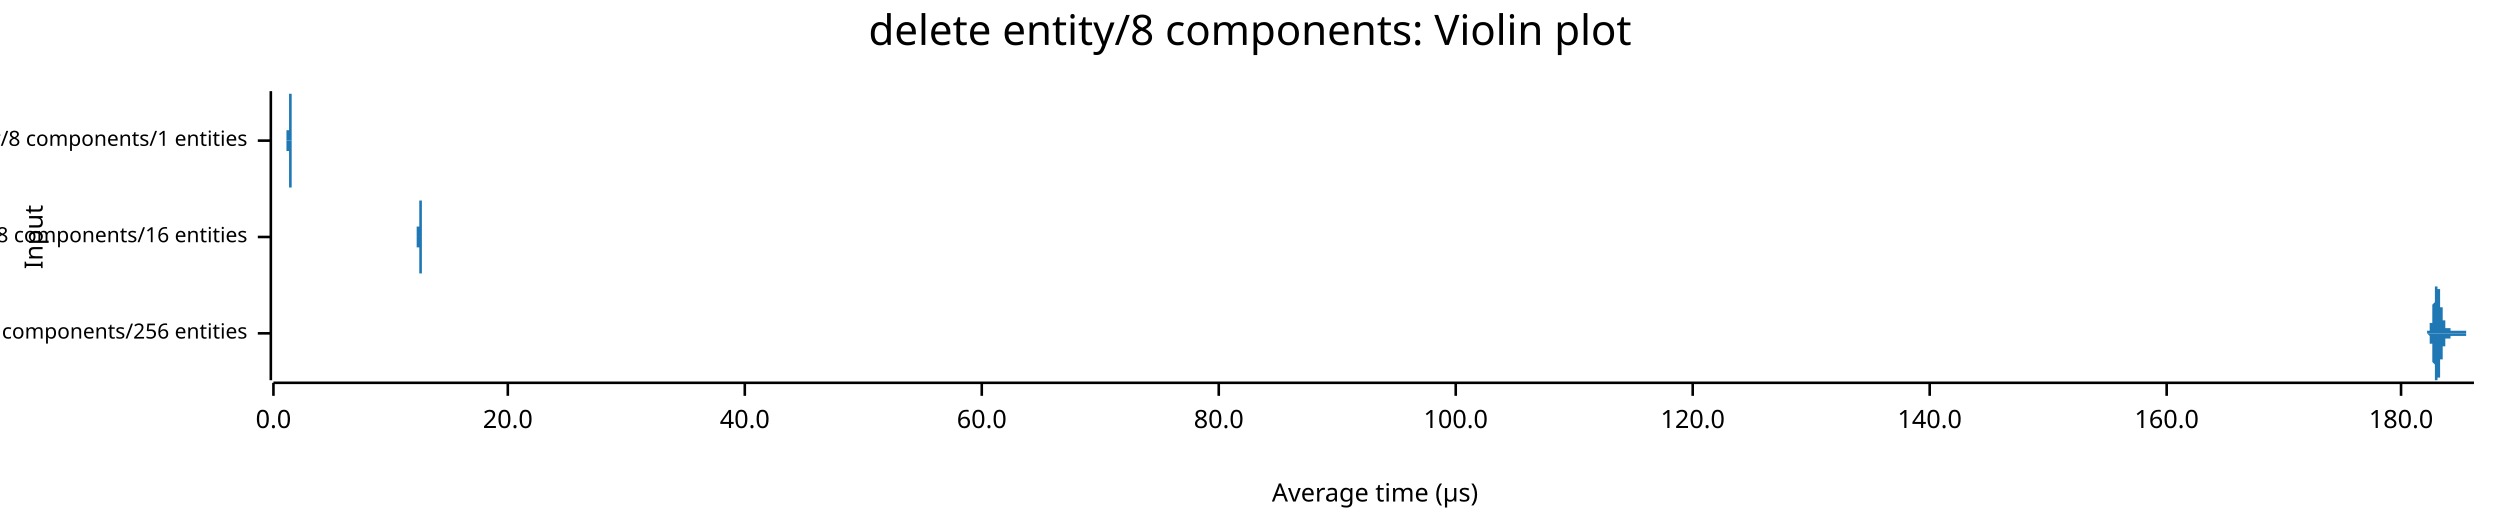
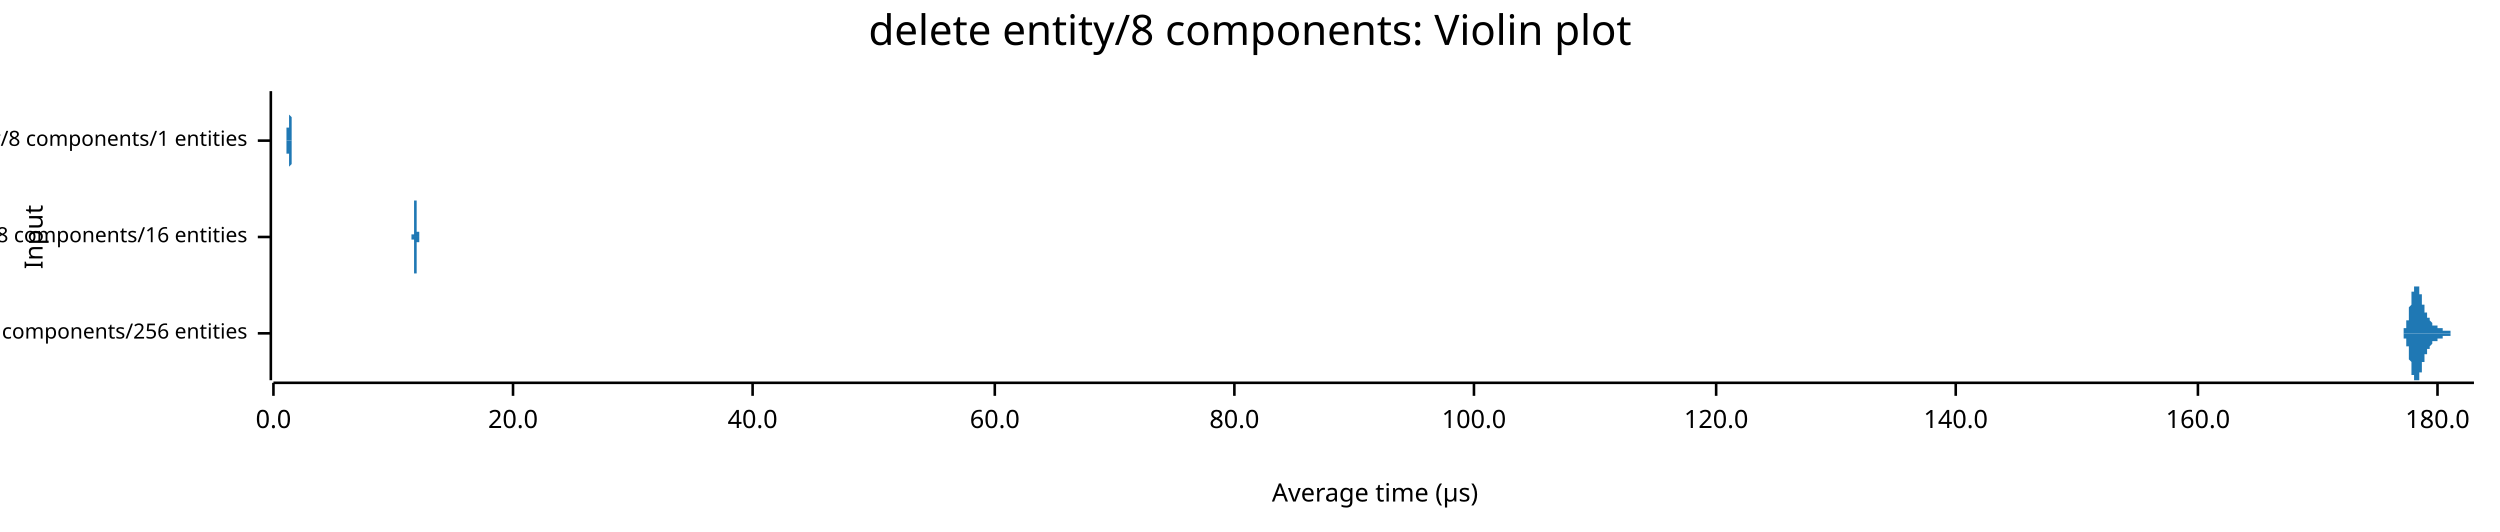
<svg xmlns="http://www.w3.org/2000/svg" width="960" height="204" viewBox="0 0 960 204">
  <text x="480" y="5" dy="0.76em" text-anchor="middle" font-family="sans-serif" font-size="16.129" opacity="1" fill="#000000">
delete entity/8 components: Violin plot
</text>
  <text x="9" y="91" dy="0.76em" text-anchor="middle" font-family="sans-serif" font-size="9.677" opacity="1" fill="#000000" transform="rotate(270, 9, 91)">
Input
</text>
  <text x="528" y="195" dy="-0.5ex" text-anchor="middle" font-family="sans-serif" font-size="9.677" opacity="1" fill="#000000">
Average time (µs)
</text>
  <polyline fill="none" opacity="1" stroke="#000000" stroke-width="1" points="104,35 104,146 " />
  <text x="95" y="128" dy="0.5ex" text-anchor="end" font-family="sans-serif" font-size="8.065" opacity="1" fill="#000000">
delete entity/8 components/256 entities
</text>
  <polyline fill="none" opacity="1" stroke="#000000" stroke-width="1" points="99,128 104,128 " />
  <text x="95" y="91" dy="0.5ex" text-anchor="end" font-family="sans-serif" font-size="8.065" opacity="1" fill="#000000">
delete entity/8 components/16 entities
</text>
  <polyline fill="none" opacity="1" stroke="#000000" stroke-width="1" points="99,91 104,91 " />
  <text x="95" y="54" dy="0.5ex" text-anchor="end" font-family="sans-serif" font-size="8.065" opacity="1" fill="#000000">
delete entity/8 components/1 entities
</text>
  <polyline fill="none" opacity="1" stroke="#000000" stroke-width="1" points="99,54 104,54 " />
  <polyline fill="none" opacity="1" stroke="#000000" stroke-width="1" points="105,147 950,147 " />
  <text x="105" y="157" dy="0.76em" text-anchor="middle" font-family="sans-serif" font-size="9.677" opacity="1" fill="#000000">
0.0
</text>
  <polyline fill="none" opacity="1" stroke="#000000" stroke-width="1" points="105,147 105,152 " />
-   <text x="195" y="157" dy="0.76em" text-anchor="middle" font-family="sans-serif" font-size="9.677" opacity="1" fill="#000000">
+   <text x="197" y="157" dy="0.76em" text-anchor="middle" font-family="sans-serif" font-size="9.677" opacity="1" fill="#000000">
20.0
</text>
-   <polyline fill="none" opacity="1" stroke="#000000" stroke-width="1" points="195,147 195,152 " />
-   <text x="286" y="157" dy="0.76em" text-anchor="middle" font-family="sans-serif" font-size="9.677" opacity="1" fill="#000000">
+   <polyline fill="none" opacity="1" stroke="#000000" stroke-width="1" points="197,147 197,152 " />
+   <text x="289" y="157" dy="0.76em" text-anchor="middle" font-family="sans-serif" font-size="9.677" opacity="1" fill="#000000">
40.0
</text>
-   <polyline fill="none" opacity="1" stroke="#000000" stroke-width="1" points="286,147 286,152 " />
-   <text x="377" y="157" dy="0.76em" text-anchor="middle" font-family="sans-serif" font-size="9.677" opacity="1" fill="#000000">
+   <polyline fill="none" opacity="1" stroke="#000000" stroke-width="1" points="289,147 289,152 " />
+   <text x="382" y="157" dy="0.76em" text-anchor="middle" font-family="sans-serif" font-size="9.677" opacity="1" fill="#000000">
60.0
</text>
-   <polyline fill="none" opacity="1" stroke="#000000" stroke-width="1" points="377,147 377,152 " />
-   <text x="468" y="157" dy="0.76em" text-anchor="middle" font-family="sans-serif" font-size="9.677" opacity="1" fill="#000000">
+   <polyline fill="none" opacity="1" stroke="#000000" stroke-width="1" points="382,147 382,152 " />
+   <text x="474" y="157" dy="0.76em" text-anchor="middle" font-family="sans-serif" font-size="9.677" opacity="1" fill="#000000">
80.0
</text>
-   <polyline fill="none" opacity="1" stroke="#000000" stroke-width="1" points="468,147 468,152 " />
-   <text x="559" y="157" dy="0.76em" text-anchor="middle" font-family="sans-serif" font-size="9.677" opacity="1" fill="#000000">
+   <polyline fill="none" opacity="1" stroke="#000000" stroke-width="1" points="474,147 474,152 " />
+   <text x="566" y="157" dy="0.76em" text-anchor="middle" font-family="sans-serif" font-size="9.677" opacity="1" fill="#000000">
100.0
</text>
-   <polyline fill="none" opacity="1" stroke="#000000" stroke-width="1" points="559,147 559,152 " />
-   <text x="650" y="157" dy="0.76em" text-anchor="middle" font-family="sans-serif" font-size="9.677" opacity="1" fill="#000000">
+   <polyline fill="none" opacity="1" stroke="#000000" stroke-width="1" points="566,147 566,152 " />
+   <text x="659" y="157" dy="0.76em" text-anchor="middle" font-family="sans-serif" font-size="9.677" opacity="1" fill="#000000">
120.0
</text>
-   <polyline fill="none" opacity="1" stroke="#000000" stroke-width="1" points="650,147 650,152 " />
-   <text x="741" y="157" dy="0.76em" text-anchor="middle" font-family="sans-serif" font-size="9.677" opacity="1" fill="#000000">
+   <polyline fill="none" opacity="1" stroke="#000000" stroke-width="1" points="659,147 659,152 " />
+   <text x="751" y="157" dy="0.76em" text-anchor="middle" font-family="sans-serif" font-size="9.677" opacity="1" fill="#000000">
140.0
</text>
-   <polyline fill="none" opacity="1" stroke="#000000" stroke-width="1" points="741,147 741,152 " />
-   <text x="832" y="157" dy="0.76em" text-anchor="middle" font-family="sans-serif" font-size="9.677" opacity="1" fill="#000000">
+   <polyline fill="none" opacity="1" stroke="#000000" stroke-width="1" points="751,147 751,152 " />
+   <text x="844" y="157" dy="0.76em" text-anchor="middle" font-family="sans-serif" font-size="9.677" opacity="1" fill="#000000">
160.0
</text>
-   <polyline fill="none" opacity="1" stroke="#000000" stroke-width="1" points="832,147 832,152 " />
-   <text x="922" y="157" dy="0.76em" text-anchor="middle" font-family="sans-serif" font-size="9.677" opacity="1" fill="#000000">
+   <polyline fill="none" opacity="1" stroke="#000000" stroke-width="1" points="844,147 844,152 " />
+   <text x="936" y="157" dy="0.76em" text-anchor="middle" font-family="sans-serif" font-size="9.677" opacity="1" fill="#000000">
180.0
</text>
-   <polyline fill="none" opacity="1" stroke="#000000" stroke-width="1" points="922,147 922,152 " />
-   <polygon opacity="1" fill="#1F78B4" points="931,128 931,128 931,128 931,128 931,128 932,128 932,128 932,128 932,128 932,128 932,128 932,128 932,128 932,128 932,128 932,128 932,128 932,128 932,128 932,128 932,128 932,128 932,128 932,128 932,128 932,128 932,128 932,128 932,128 932,128 932,128 932,127 933,127 933,127 933,127 933,127 933,127 933,127 933,127 933,127 933,127 933,127 933,127 933,127 933,127 933,127 933,126 933,126 933,126 933,126 933,126 933,126 933,126 933,125 933,125 933,125 933,125 933,125 933,125 933,124 934,124 934,124 934,124 934,124 934,123 934,123 934,123 934,123 934,122 934,122 934,122 934,121 934,121 934,121 934,121 934,120 934,120 934,120 934,119 934,119 934,119 934,118 934,118 934,118 934,117 934,117 934,117 935,116 935,116 935,116 935,115 935,115 935,115 935,114 935,114 935,114 935,114 935,113 935,113 935,113 935,112 935,112 935,112 935,112 935,112 935,111 935,111 935,111 935,111 935,111 935,110 935,110 935,110 935,110 935,110 936,110 936,110 936,110 936,110 936,110 936,110 936,110 936,109 936,109 936,110 936,110 936,110 936,110 936,110 936,110 936,110 936,110 936,110 936,110 936,110 936,110 936,110 936,111 936,111 936,111 936,111 936,111 937,111 937,112 937,112 937,112 937,112 937,112 937,113 937,113 937,113 937,113 937,113 937,114 937,114 937,114 937,114 937,115 937,115 937,115 937,115 937,116 937,116 937,116 937,116 937,117 937,117 937,117 937,117 937,118 938,118 938,118 938,118 938,119 938,119 938,119 938,119 938,119 938,120 938,120 938,120 938,120 938,121 938,121 938,121 938,121 938,121 938,122 938,122 938,122 938,122 938,122 938,122 938,123 938,123 938,123 938,123 939,123 939,123 939,124 939,124 939,124 939,124 939,124 939,124 939,124 939,124 939,124 939,125 939,125 939,125 939,125 939,125 939,125 939,125 939,125 939,125 939,125 939,125 939,125 939,125 939,125 939,126 939,126 939,126 940,126 940,126 940,126 940,126 940,126 940,126 940,126 940,126 940,126 940,126 940,126 940,126 940,126 940,126 940,126 940,126 940,126 940,126 940,126 940,126 940,126 940,126 940,126 940,126 940,126 940,126 940,126 941,126 941,126 941,126 941,126 941,126 941,126 941,126 941,126 941,126 941,126 941,126 941,126 941,126 941,126 941,126 941,126 941,126 941,126 941,127 941,127 941,127 941,127 941,127 941,127 941,127 941,127 941,127 941,127 942,127 942,127 942,127 942,127 942,127 942,127 942,127 942,127 942,127 942,127 942,127 942,127 942,127 942,127 942,127 942,127 942,127 942,127 942,127 942,127 942,127 942,127 942,127 942,127 942,127 942,127 942,127 943,127 943,127 943,127 943,127 943,127 943,127 943,127 943,127 943,127 943,127 943,127 943,127 943,127 943,127 943,127 943,127 943,127 943,127 943,127 943,127 943,127 943,127 943,127 943,127 943,127 943,127 943,127 943,127 944,127 944,127 944,127 944,127 944,127 944,127 944,127 944,127 944,127 944,127 944,127 944,127 944,127 944,127 944,127 944,127 944,127 944,127 944,127 944,127 944,127 944,127 944,127 944,127 944,127 944,127 944,127 945,127 945,127 945,127 945,127 945,127 945,127 945,127 945,127 945,127 945,127 945,127 945,127 945,127 945,127 945,127 945,127 945,127 945,127 945,127 945,127 945,127 945,127 945,127 945,127 945,127 945,127 945,127 945,127 946,127 946,127 946,127 946,127 946,127 946,127 946,127 946,127 946,127 946,127 946,127 946,127 946,127 946,127 946,127 946,127 946,127 946,127 946,127 946,127 946,127 946,127 946,127 946,127 946,127 946,127 946,127 947,127 947,127 947,127 947,127 947,127 947,127 947,127 947,127 947,127 947,127 947,127 947,128 947,128 947,128 947,128 947,128 947,128 947,128 947,128 947,128 947,128 947,128 947,128 947,128 947,128 947,128 947,128 947,128 948,128 948,128 948,128 948,128 948,128 948,128 948,128 948,128 948,128 948,128 948,128 948,128 948,128 948,128 948,128 948,128 948,128 948,128 948,128 948,128 948,128 948,128 948,128 948,128 948,128 948,128 948,128 949,128 949,128 949,128 949,128 949,128 949,128 949,128 949,128 949,128 949,128 949,128 949,128 949,128 949,128 949,128 949,128 949,128 949,128 949,128 949,128 949,128 949,128 949,128 949,128 949,128 949,128 949,128 950,128 950,128 931,128 " />
-   <polygon opacity="1" fill="#1F78B4" points="931,128 931,128 931,128 931,128 931,128 932,128 932,128 932,128 932,128 932,128 932,128 932,128 932,128 932,128 932,128 932,128 932,128 932,128 932,128 932,128 932,128 932,128 932,128 932,128 932,128 932,128 932,128 932,128 932,128 932,128 932,128 932,128 933,129 933,129 933,129 933,129 933,129 933,129 933,129 933,129 933,129 933,129 933,129 933,129 933,129 933,129 933,130 933,130 933,130 933,130 933,130 933,130 933,130 933,131 933,131 933,131 933,131 933,131 933,131 933,132 934,132 934,132 934,132 934,132 934,133 934,133 934,133 934,133 934,134 934,134 934,134 934,135 934,135 934,135 934,135 934,136 934,136 934,136 934,137 934,137 934,137 934,138 934,138 934,138 934,139 934,139 934,139 935,140 935,140 935,140 935,141 935,141 935,141 935,142 935,142 935,142 935,142 935,143 935,143 935,143 935,144 935,144 935,144 935,144 935,144 935,145 935,145 935,145 935,145 935,145 935,146 935,146 935,146 935,146 935,146 936,146 936,146 936,146 936,146 936,146 936,146 936,146 936,146 936,146 936,146 936,146 936,146 936,146 936,146 936,146 936,146 936,146 936,146 936,146 936,146 936,146 936,146 936,145 936,145 936,145 936,145 936,145 937,145 937,144 937,144 937,144 937,144 937,144 937,143 937,143 937,143 937,143 937,143 937,142 937,142 937,142 937,142 937,141 937,141 937,141 937,141 937,140 937,140 937,140 937,140 937,139 937,139 937,139 937,139 937,138 938,138 938,138 938,138 938,137 938,137 938,137 938,137 938,137 938,136 938,136 938,136 938,136 938,135 938,135 938,135 938,135 938,135 938,134 938,134 938,134 938,134 938,134 938,134 938,133 938,133 938,133 938,133 939,133 939,133 939,132 939,132 939,132 939,132 939,132 939,132 939,132 939,132 939,132 939,131 939,131 939,131 939,131 939,131 939,131 939,131 939,131 939,131 939,131 939,131 939,131 939,131 939,131 939,130 939,130 939,130 940,130 940,130 940,130 940,130 940,130 940,130 940,130 940,130 940,130 940,130 940,130 940,130 940,130 940,130 940,130 940,130 940,130 940,130 940,130 940,130 940,130 940,130 940,130 940,130 940,130 940,130 940,130 941,130 941,130 941,130 941,130 941,130 941,130 941,130 941,130 941,130 941,130 941,130 941,130 941,130 941,130 941,130 941,130 941,130 941,130 941,129 941,129 941,129 941,129 941,129 941,129 941,129 941,129 941,129 941,129 942,129 942,129 942,129 942,129 942,129 942,129 942,129 942,129 942,129 942,129 942,129 942,129 942,129 942,129 942,129 942,129 942,129 942,129 942,129 942,129 942,129 942,129 942,129 942,129 942,129 942,129 942,129 943,129 943,129 943,129 943,129 943,129 943,129 943,129 943,129 943,129 943,129 943,129 943,129 943,129 943,129 943,129 943,129 943,129 943,129 943,129 943,129 943,129 943,129 943,129 943,129 943,129 943,129 943,129 943,129 944,129 944,129 944,129 944,129 944,129 944,129 944,129 944,129 944,129 944,129 944,129 944,129 944,129 944,129 944,129 944,129 944,129 944,129 944,129 944,129 944,129 944,129 944,129 944,129 944,129 944,129 944,129 945,129 945,129 945,129 945,129 945,129 945,129 945,129 945,129 945,129 945,129 945,129 945,129 945,129 945,129 945,129 945,129 945,129 945,129 945,129 945,129 945,129 945,129 945,129 945,129 945,129 945,129 945,129 945,129 946,129 946,129 946,129 946,129 946,129 946,129 946,129 946,129 946,129 946,129 946,129 946,129 946,129 946,129 946,129 946,129 946,129 946,129 946,129 946,129 946,129 946,129 946,129 946,129 946,129 946,129 946,129 947,129 947,129 947,129 947,129 947,129 947,129 947,129 947,129 947,129 947,129 947,129 947,128 947,128 947,128 947,128 947,128 947,128 947,128 947,128 947,128 947,128 947,128 947,128 947,128 947,128 947,128 947,128 947,128 948,128 948,128 948,128 948,128 948,128 948,128 948,128 948,128 948,128 948,128 948,128 948,128 948,128 948,128 948,128 948,128 948,128 948,128 948,128 948,128 948,128 948,128 948,128 948,128 948,128 948,128 948,128 949,128 949,128 949,128 949,128 949,128 949,128 949,128 949,128 949,128 949,128 949,128 949,128 949,128 949,128 949,128 949,128 949,128 949,128 949,128 949,128 949,128 949,128 949,128 949,128 949,128 949,128 949,128 950,128 950,128 931,128 " />
-   <polygon opacity="1" fill="#1F78B4" points="160,91 160,91 160,91 160,91 160,91 160,91 160,91 160,91 160,91 160,91 160,91 160,91 160,91 160,91 160,91 160,91 160,91 160,91 160,91 160,91 160,91 160,91 160,91 160,91 160,91 160,91 160,91 160,91 160,91 160,91 160,91 160,91 160,91 160,91 160,91 160,90 160,90 160,90 160,90 160,90 160,90 160,90 160,90 160,90 160,90 160,90 160,90 160,90 160,90 160,90 160,90 160,90 160,89 160,89 160,89 160,89 160,89 160,89 160,89 160,89 160,89 160,88 160,88 160,88 160,88 160,88 160,88 160,88 160,87 160,87 160,87 161,87 161,87 161,87 161,86 161,86 161,86 161,86 161,85 161,85 161,85 161,85 161,85 161,84 161,84 161,84 161,84 161,83 161,83 161,83 161,83 161,82 161,82 161,82 161,81 161,81 161,81 161,81 161,80 161,80 161,80 161,79 161,79 161,79 161,79 161,78 161,78 161,78 161,78 161,77 161,77 161,77 161,77 161,76 161,76 161,76 161,76 161,75 161,75 161,75 161,75 161,75 161,74 161,74 161,74 161,74 161,74 161,74 161,73 161,73 161,73 161,73 161,73 161,73 161,73 161,73 161,73 161,73 161,73 161,73 161,73 161,73 161,72 161,72 161,73 161,73 161,73 161,73 161,73 161,73 161,73 161,73 161,73 161,73 161,73 161,73 161,73 161,73 161,73 161,73 161,73 161,74 161,74 161,74 161,74 161,74 161,74 161,74 161,74 161,74 161,75 161,75 161,75 161,75 161,75 161,75 161,75 161,75 161,75 161,75 161,75 161,76 161,76 161,76 161,76 161,76 161,76 161,76 161,76 161,76 161,76 161,76 161,76 161,76 161,76 161,76 161,76 161,76 161,76 161,76 161,76 161,76 161,76 161,76 161,76 161,76 161,76 161,76 161,76 161,76 161,76 161,76 161,76 161,76 161,76 161,76 161,76 161,76 161,76 161,76 161,76 161,76 161,76 161,76 161,76 161,76 161,76 161,76 161,76 161,76 161,76 161,76 161,76 161,76 161,76 161,76 161,76 161,76 161,76 161,76 161,76 161,76 161,76 161,76 161,76 161,76 161,76 161,76 161,76 161,76 161,76 161,76 161,76 161,76 161,76 161,76 161,76 161,76 161,76 161,76 161,77 161,77 161,77 161,77 161,77 161,77 161,77 161,77 161,77 161,77 161,77 161,77 161,77 161,77 161,77 161,77 161,77 161,77 161,77 162,77 162,77 162,77 162,77 162,77 162,77 162,77 162,77 162,77 162,77 162,77 162,77 162,78 162,78 162,78 162,78 162,78 162,78 162,78 162,78 162,78 162,78 162,78 162,78 162,78 162,78 162,78 162,78 162,78 162,78 162,78 162,79 162,79 162,79 162,79 162,79 162,79 162,79 162,79 162,79 162,79 162,79 162,79 162,79 162,80 162,80 162,80 162,80 162,80 162,80 162,80 162,80 162,80 162,80 162,81 162,81 162,81 162,81 162,81 162,81 162,81 162,81 162,81 162,82 162,82 162,82 162,82 162,82 162,82 162,82 162,82 162,83 162,83 162,83 162,83 162,83 162,83 162,83 162,83 162,84 162,84 162,84 162,84 162,84 162,84 162,84 162,84 162,85 162,85 162,85 162,85 162,85 162,85 162,85 162,85 162,86 162,86 162,86 162,86 162,86 162,86 162,86 162,86 162,86 162,87 162,87 162,87 162,87 162,87 162,87 162,87 162,87 162,87 162,88 162,88 162,88 162,88 162,88 162,88 162,88 162,88 162,88 162,88 162,88 162,88 162,89 162,89 162,89 162,89 162,89 162,89 162,89 162,89 162,89 162,89 162,89 162,89 162,89 162,89 162,90 162,90 162,90 162,90 162,90 162,90 162,90 162,90 162,90 162,90 162,90 162,90 162,90 162,90 162,90 162,90 162,90 162,90 162,90 162,90 162,90 162,90 162,90 162,90 162,91 162,91 162,91 162,91 162,91 162,91 162,91 162,91 162,91 162,91 162,91 162,91 162,91 162,91 162,91 162,91 162,91 162,91 162,91 162,91 162,91 162,91 162,91 162,91 162,91 162,91 162,91 162,91 162,91 162,91 162,91 162,91 162,91 162,91 162,91 162,91 162,91 162,91 162,91 162,91 162,91 162,91 162,91 162,91 163,91 163,91 163,91 163,91 163,91 163,91 163,91 163,91 163,91 163,91 163,91 163,91 163,91 163,91 163,91 160,91 " />
-   <polygon opacity="1" fill="#1F78B4" points="160,91 160,91 160,91 160,91 160,91 160,91 160,91 160,91 160,91 160,91 160,91 160,91 160,91 160,91 160,91 160,91 160,91 160,91 160,91 160,91 160,91 160,91 160,91 160,91 160,91 160,91 160,91 160,91 160,91 160,91 160,91 160,91 160,91 160,91 160,91 160,92 160,92 160,92 160,92 160,92 160,92 160,92 160,92 160,92 160,92 160,92 160,92 160,92 160,92 160,92 160,92 160,92 160,93 160,93 160,93 160,93 160,93 160,93 160,93 160,93 160,93 160,94 160,94 160,94 160,94 160,94 160,94 160,94 160,95 160,95 160,95 161,95 161,95 161,95 161,96 161,96 161,96 161,96 161,97 161,97 161,97 161,97 161,97 161,98 161,98 161,98 161,98 161,99 161,99 161,99 161,99 161,100 161,100 161,100 161,101 161,101 161,101 161,101 161,102 161,102 161,102 161,103 161,103 161,103 161,103 161,104 161,104 161,104 161,104 161,105 161,105 161,105 161,105 161,106 161,106 161,106 161,106 161,107 161,107 161,107 161,107 161,107 161,108 161,108 161,108 161,108 161,108 161,108 161,109 161,109 161,109 161,109 161,109 161,109 161,109 161,109 161,109 161,109 161,109 161,109 161,109 161,109 161,109 161,109 161,109 161,109 161,109 161,109 161,109 161,109 161,109 161,109 161,109 161,109 161,109 161,109 161,109 161,109 161,109 161,109 161,109 161,108 161,108 161,108 161,108 161,108 161,108 161,108 161,108 161,108 161,107 161,107 161,107 161,107 161,107 161,107 161,107 161,107 161,107 161,107 161,107 161,106 161,106 161,106 161,106 161,106 161,106 161,106 161,106 161,106 161,106 161,106 161,106 161,106 161,106 161,106 161,106 161,106 161,106 161,106 161,106 161,106 161,106 161,106 161,106 161,106 161,106 161,106 161,106 161,106 161,106 161,106 161,106 161,106 161,106 161,106 161,106 161,106 161,106 161,106 161,106 161,106 161,106 161,106 161,106 161,106 161,106 161,106 161,106 161,106 161,106 161,106 161,106 161,106 161,106 161,106 161,106 161,106 161,106 161,106 161,106 161,106 161,106 161,106 161,106 161,106 161,106 161,106 161,106 161,106 161,106 161,106 161,106 161,106 161,106 161,106 161,106 161,106 161,106 161,106 161,105 161,105 161,105 161,105 161,105 161,105 161,105 161,105 161,105 161,105 161,105 161,105 161,105 161,105 161,105 161,105 161,105 161,105 161,105 162,105 162,105 162,105 162,105 162,105 162,105 162,105 162,105 162,105 162,105 162,105 162,105 162,104 162,104 162,104 162,104 162,104 162,104 162,104 162,104 162,104 162,104 162,104 162,104 162,104 162,104 162,104 162,104 162,104 162,104 162,104 162,103 162,103 162,103 162,103 162,103 162,103 162,103 162,103 162,103 162,103 162,103 162,103 162,103 162,102 162,102 162,102 162,102 162,102 162,102 162,102 162,102 162,102 162,102 162,101 162,101 162,101 162,101 162,101 162,101 162,101 162,101 162,101 162,100 162,100 162,100 162,100 162,100 162,100 162,100 162,100 162,99 162,99 162,99 162,99 162,99 162,99 162,99 162,99 162,98 162,98 162,98 162,98 162,98 162,98 162,98 162,98 162,97 162,97 162,97 162,97 162,97 162,97 162,97 162,97 162,96 162,96 162,96 162,96 162,96 162,96 162,96 162,96 162,96 162,95 162,95 162,95 162,95 162,95 162,95 162,95 162,95 162,95 162,94 162,94 162,94 162,94 162,94 162,94 162,94 162,94 162,94 162,94 162,94 162,94 162,93 162,93 162,93 162,93 162,93 162,93 162,93 162,93 162,93 162,93 162,93 162,93 162,93 162,93 162,92 162,92 162,92 162,92 162,92 162,92 162,92 162,92 162,92 162,92 162,92 162,92 162,92 162,92 162,92 162,92 162,92 162,92 162,92 162,92 162,92 162,92 162,92 162,92 162,91 162,91 162,91 162,91 162,91 162,91 162,91 162,91 162,91 162,91 162,91 162,91 162,91 162,91 162,91 162,91 162,91 162,91 162,91 162,91 162,91 162,91 162,91 162,91 162,91 162,91 162,91 162,91 162,91 162,91 162,91 162,91 162,91 162,91 162,91 162,91 162,91 162,91 162,91 162,91 162,91 162,91 162,91 162,91 163,91 163,91 163,91 163,91 163,91 163,91 163,91 163,91 163,91 163,91 163,91 163,91 163,91 163,91 163,91 160,91 " />
-   <polygon opacity="1" fill="#1F78B4" points="110,54 110,54 110,54 110,54 110,54 110,54 110,54 110,54 110,54 110,54 110,54 110,54 110,54 110,54 110,54 110,54 110,54 110,54 110,54 110,54 110,54 110,54 110,54 110,54 110,54 110,54 110,54 110,54 110,54 110,54 110,54 110,54 110,54 110,54 110,54 110,54 110,54 110,54 110,54 110,54 110,54 110,54 110,54 110,54 110,53 110,53 110,53 110,53 110,53 110,53 110,53 110,53 110,53 110,53 110,53 110,53 110,53 110,53 110,53 110,53 110,53 110,53 110,53 110,53 110,53 110,52 110,52 110,52 110,52 110,52 110,52 110,52 110,52 110,52 110,52 110,52 110,52 110,52 110,51 110,51 110,51 110,51 110,51 110,51 110,51 110,51 110,51 110,51 110,51 110,50 110,50 110,50 110,50 110,50 110,50 111,50 111,50 111,50 111,50 111,49 111,49 111,49 111,49 111,49 111,49 111,49 111,49 111,49 111,49 111,49 111,49 111,48 111,48 111,48 111,48 111,48 111,48 111,48 111,48 111,48 111,48 111,48 111,48 111,48 111,48 111,48 111,48 111,48 111,48 111,47 111,47 111,47 111,47 111,47 111,47 111,47 111,47 111,47 111,47 111,47 111,47 111,47 111,47 111,47 111,47 111,47 111,47 111,47 111,47 111,47 111,47 111,47 111,47 111,47 111,47 111,47 111,47 111,48 111,48 111,48 111,48 111,48 111,48 111,48 111,48 111,48 111,48 111,48 111,48 111,48 111,48 111,48 111,48 111,48 111,48 111,48 111,48 111,48 111,48 111,48 111,48 111,48 111,48 111,48 111,48 111,48 111,49 111,49 111,49 111,49 111,49 111,49 111,49 111,49 111,49 111,49 111,49 111,49 111,49 111,49 111,49 111,49 111,49 111,49 111,49 111,49 111,49 111,49 111,49 111,49 111,49 111,49 111,49 111,49 111,49 111,49 111,49 111,49 111,49 111,49 111,49 111,49 111,49 111,49 111,49 111,49 111,49 111,49 111,49 111,49 111,49 111,49 111,49 111,49 111,49 111,49 111,49 111,49 111,49 111,49 111,49 111,49 111,49 111,48 111,48 111,48 111,48 111,48 111,48 111,48 111,48 111,48 111,48 111,47 111,47 111,47 111,47 111,47 111,47 111,47 111,46 111,46 111,46 111,46 111,46 111,46 111,45 111,45 111,45 111,45 111,44 111,44 111,44 111,44 111,44 111,43 111,43 111,43 111,43 111,42 111,42 111,42 111,42 111,41 111,41 111,41 111,41 111,40 111,40 111,40 111,40 111,39 111,39 111,39 111,39 111,38 111,38 111,38 111,38 111,37 111,37 111,37 111,37 111,37 111,37 111,36 111,36 111,36 111,36 111,36 111,36 111,36 111,36 111,36 111,36 111,36 111,36 111,35 111,36 111,36 111,36 111,36 111,36 111,36 111,36 112,36 112,36 112,36 112,36 112,36 112,37 112,37 112,37 112,37 112,37 112,38 112,38 112,38 112,38 112,39 112,39 112,39 112,39 112,40 112,40 112,40 112,40 112,41 112,41 112,41 112,42 112,42 112,42 112,43 112,43 112,43 112,43 112,44 112,44 112,44 112,45 112,45 112,45 112,46 112,46 112,46 112,46 112,47 112,47 112,47 112,47 112,48 112,48 112,48 112,48 112,49 112,49 112,49 112,49 112,49 112,50 112,50 112,50 112,50 112,50 112,51 112,51 112,51 112,51 112,51 112,51 112,51 112,51 112,52 112,52 112,52 112,52 112,52 112,52 112,52 112,52 112,52 112,52 112,53 112,53 112,53 112,53 112,53 112,53 112,53 112,53 112,53 112,53 112,53 112,53 112,53 112,53 112,53 112,53 112,53 112,53 112,53 112,53 112,53 112,54 112,54 112,54 112,54 112,54 112,54 112,54 112,54 112,54 112,54 112,54 112,54 112,54 112,54 112,54 112,54 112,54 112,54 112,54 112,54 112,54 112,54 112,54 112,54 112,54 112,54 112,54 112,54 112,54 112,54 112,54 112,54 112,54 112,54 112,54 112,54 112,54 112,54 112,54 112,54 112,54 112,54 112,54 112,54 112,54 112,54 112,54 112,54 112,54 112,54 112,54 112,54 112,54 112,54 112,54 112,54 112,54 112,54 112,54 112,54 112,54 112,54 112,54 112,54 112,54 112,54 112,54 112,54 112,54 112,54 112,54 112,54 112,54 112,54 112,54 112,54 112,54 110,54 " />
-   <polygon opacity="1" fill="#1F78B4" points="110,54 110,54 110,54 110,54 110,54 110,54 110,54 110,54 110,54 110,54 110,54 110,54 110,54 110,54 110,54 110,54 110,54 110,54 110,54 110,54 110,54 110,54 110,54 110,54 110,54 110,54 110,54 110,54 110,54 110,54 110,54 110,54 110,54 110,54 110,54 110,54 110,54 110,54 110,54 110,54 110,54 110,54 110,54 110,54 110,55 110,55 110,55 110,55 110,55 110,55 110,55 110,55 110,55 110,55 110,55 110,55 110,55 110,55 110,55 110,55 110,55 110,55 110,55 110,55 110,55 110,56 110,56 110,56 110,56 110,56 110,56 110,56 110,56 110,56 110,56 110,56 110,56 110,56 110,57 110,57 110,57 110,57 110,57 110,57 110,57 110,57 110,57 110,57 110,57 110,58 110,58 110,58 110,58 110,58 110,58 111,58 111,58 111,58 111,58 111,59 111,59 111,59 111,59 111,59 111,59 111,59 111,59 111,59 111,59 111,59 111,59 111,60 111,60 111,60 111,60 111,60 111,60 111,60 111,60 111,60 111,60 111,60 111,60 111,60 111,60 111,60 111,60 111,60 111,60 111,61 111,61 111,61 111,61 111,61 111,61 111,61 111,61 111,61 111,61 111,61 111,61 111,61 111,61 111,61 111,61 111,61 111,61 111,61 111,61 111,61 111,61 111,61 111,61 111,61 111,61 111,61 111,61 111,60 111,60 111,60 111,60 111,60 111,60 111,60 111,60 111,60 111,60 111,60 111,60 111,60 111,60 111,60 111,60 111,60 111,60 111,60 111,60 111,60 111,60 111,60 111,60 111,60 111,60 111,60 111,60 111,60 111,59 111,59 111,59 111,59 111,59 111,59 111,59 111,59 111,59 111,59 111,59 111,59 111,59 111,59 111,59 111,59 111,59 111,59 111,59 111,59 111,59 111,59 111,59 111,59 111,59 111,59 111,59 111,59 111,59 111,59 111,59 111,59 111,59 111,59 111,59 111,59 111,59 111,59 111,59 111,59 111,59 111,59 111,59 111,59 111,59 111,59 111,59 111,59 111,59 111,59 111,59 111,59 111,59 111,59 111,59 111,59 111,59 111,60 111,60 111,60 111,60 111,60 111,60 111,60 111,60 111,60 111,60 111,61 111,61 111,61 111,61 111,61 111,61 111,61 111,62 111,62 111,62 111,62 111,62 111,62 111,63 111,63 111,63 111,63 111,64 111,64 111,64 111,64 111,64 111,65 111,65 111,65 111,65 111,66 111,66 111,66 111,66 111,67 111,67 111,67 111,67 111,68 111,68 111,68 111,68 111,69 111,69 111,69 111,69 111,70 111,70 111,70 111,70 111,71 111,71 111,71 111,71 111,71 111,71 111,72 111,72 111,72 111,72 111,72 111,72 111,72 111,72 111,72 111,72 111,72 111,72 111,72 111,72 111,72 111,72 111,72 111,72 111,72 111,72 112,72 112,72 112,72 112,72 112,72 112,71 112,71 112,71 112,71 112,71 112,70 112,70 112,70 112,70 112,69 112,69 112,69 112,69 112,68 112,68 112,68 112,68 112,67 112,67 112,67 112,66 112,66 112,66 112,65 112,65 112,65 112,65 112,64 112,64 112,64 112,63 112,63 112,63 112,62 112,62 112,62 112,62 112,61 112,61 112,61 112,61 112,60 112,60 112,60 112,60 112,59 112,59 112,59 112,59 112,59 112,58 112,58 112,58 112,58 112,58 112,57 112,57 112,57 112,57 112,57 112,57 112,57 112,57 112,56 112,56 112,56 112,56 112,56 112,56 112,56 112,56 112,56 112,56 112,55 112,55 112,55 112,55 112,55 112,55 112,55 112,55 112,55 112,55 112,55 112,55 112,55 112,55 112,55 112,55 112,55 112,55 112,55 112,55 112,55 112,54 112,54 112,54 112,54 112,54 112,54 112,54 112,54 112,54 112,54 112,54 112,54 112,54 112,54 112,54 112,54 112,54 112,54 112,54 112,54 112,54 112,54 112,54 112,54 112,54 112,54 112,54 112,54 112,54 112,54 112,54 112,54 112,54 112,54 112,54 112,54 112,54 112,54 112,54 112,54 112,54 112,54 112,54 112,54 112,54 112,54 112,54 112,54 112,54 112,54 112,54 112,54 112,54 112,54 112,54 112,54 112,54 112,54 112,54 112,54 112,54 112,54 112,54 112,54 112,54 112,54 112,54 112,54 112,54 112,54 112,54 112,54 112,54 112,54 112,54 112,54 112,54 110,54 " />
+   <polyline fill="none" opacity="1" stroke="#000000" stroke-width="1" points="936,147 936,152 " />
+   <polygon opacity="1" fill="#1F78B4" points="921,128 921,128 921,128 921,128 921,128 921,128 921,128 921,128 922,128 922,128 922,128 922,128 922,128 922,128 922,128 922,128 922,128 922,128 922,128 922,128 922,128 922,128 922,128 922,128 922,128 923,128 923,128 923,128 923,127 923,127 923,127 923,127 923,127 923,127 923,127 923,127 923,127 923,127 923,127 923,127 923,127 923,126 923,126 924,126 924,126 924,126 924,126 924,126 924,125 924,125 924,125 924,125 924,125 924,125 924,124 924,124 924,124 924,124 924,123 924,123 925,123 925,123 925,122 925,122 925,122 925,121 925,121 925,121 925,121 925,120 925,120 925,120 925,119 925,119 925,119 925,118 925,118 925,118 926,117 926,117 926,117 926,116 926,116 926,116 926,115 926,115 926,115 926,114 926,114 926,114 926,114 926,113 926,113 926,113 926,112 926,112 927,112 927,112 927,112 927,111 927,111 927,111 927,111 927,111 927,110 927,110 927,110 927,110 927,110 927,110 927,110 927,110 927,110 928,110 928,110 928,110 928,110 928,109 928,110 928,110 928,110 928,110 928,110 928,110 928,110 928,110 928,110 928,110 928,110 928,110 928,110 929,110 929,111 929,111 929,111 929,111 929,111 929,111 929,111 929,112 929,112 929,112 929,112 929,112 929,112 929,113 929,113 929,113 930,113 930,113 930,114 930,114 930,114 930,114 930,115 930,115 930,115 930,115 930,115 930,116 930,116 930,116 930,116 930,116 930,117 930,117 931,117 931,117 931,117 931,118 931,118 931,118 931,118 931,118 931,118 931,119 931,119 931,119 931,119 931,119 931,119 931,120 931,120 932,120 932,120 932,120 932,120 932,120 932,120 932,121 932,121 932,121 932,121 932,121 932,121 932,121 932,121 932,122 932,122 932,122 932,122 933,122 933,122 933,122 933,122 933,122 933,122 933,123 933,123 933,123 933,123 933,123 933,123 933,123 933,123 933,123 933,123 933,123 934,124 934,124 934,124 934,124 934,124 934,124 934,124 934,124 934,124 934,124 934,124 934,124 934,124 934,125 934,125 934,125 934,125 934,125 935,125 935,125 935,125 935,125 935,125 935,125 935,125 935,125 935,125 935,125 935,125 935,125 935,125 935,125 935,125 935,125 935,125 935,125 936,125 936,125 936,125 936,125 936,125 936,125 936,126 936,126 936,126 936,126 936,126 936,126 936,126 936,126 936,126 936,126 936,126 937,126 937,126 937,126 937,126 937,126 937,126 937,126 937,126 937,126 937,126 937,126 937,126 937,126 937,126 937,126 937,126 937,126 937,126 938,126 938,126 938,126 938,126 938,126 938,126 938,126 938,126 938,126 938,126 938,126 938,126 938,126 938,126 938,126 938,127 938,127 939,127 939,127 939,127 939,127 939,127 939,127 939,127 939,127 939,127 939,127 939,127 939,127 939,127 939,127 939,127 939,127 939,127 939,127 940,127 940,127 940,127 940,127 940,127 940,127 940,127 940,127 940,127 940,127 940,127 940,127 940,127 940,127 940,127 940,127 940,127 941,127 941,127 941,127 941,127 941,127 941,127 941,127 941,127 941,128 941,128 941,128 941,128 941,128 941,128 941,128 941,128 941,128 941,128 942,128 942,128 942,128 942,128 942,128 942,128 942,128 942,128 942,128 942,128 942,128 942,128 942,128 942,128 942,128 942,128 942,128 942,128 943,128 943,128 943,128 943,128 943,128 943,128 943,128 943,128 943,128 943,128 943,128 943,128 943,128 943,128 943,128 943,128 943,128 944,128 944,128 944,128 944,128 944,128 944,128 944,128 944,128 944,128 944,128 944,128 944,128 944,128 944,128 944,128 944,128 944,128 944,128 945,128 945,128 945,128 945,128 945,128 945,128 945,128 945,128 945,128 945,128 945,128 945,128 945,128 945,128 945,128 945,128 945,128 946,128 946,128 946,128 946,128 946,128 946,128 946,128 946,128 946,128 946,128 946,128 946,128 946,128 946,128 946,128 946,128 946,128 946,128 947,128 947,128 947,128 947,128 947,128 947,128 947,128 947,128 947,128 947,128 947,128 947,128 947,128 947,128 947,128 947,128 947,128 948,128 948,128 948,128 948,128 948,128 948,128 948,128 948,128 948,128 948,128 948,128 948,128 948,128 948,128 948,128 948,128 948,128 948,128 949,128 949,128 949,128 949,128 949,128 949,128 949,128 949,128 949,128 949,128 949,128 949,128 949,128 949,128 949,128 949,128 949,128 950,128 950,128 921,128 " />
+   <polygon opacity="1" fill="#1F78B4" points="921,128 921,128 921,128 921,128 921,128 921,128 921,128 921,128 922,128 922,128 922,128 922,128 922,128 922,128 922,128 922,128 922,128 922,128 922,128 922,128 922,128 922,128 922,128 922,128 922,128 923,128 923,128 923,128 923,129 923,129 923,129 923,129 923,129 923,129 923,129 923,129 923,129 923,129 923,129 923,129 923,129 923,130 923,130 924,130 924,130 924,130 924,130 924,130 924,131 924,131 924,131 924,131 924,131 924,131 924,132 924,132 924,132 924,132 924,133 924,133 925,133 925,133 925,134 925,134 925,134 925,135 925,135 925,135 925,135 925,136 925,136 925,136 925,137 925,137 925,137 925,138 925,138 925,138 926,139 926,139 926,139 926,140 926,140 926,140 926,141 926,141 926,141 926,142 926,142 926,142 926,142 926,143 926,143 926,143 926,144 926,144 927,144 927,144 927,144 927,145 927,145 927,145 927,145 927,145 927,146 927,146 927,146 927,146 927,146 927,146 927,146 927,146 927,146 928,146 928,146 928,146 928,146 928,146 928,146 928,146 928,146 928,146 928,146 928,146 928,146 928,146 928,146 928,146 928,146 928,146 928,146 929,146 929,145 929,145 929,145 929,145 929,145 929,145 929,145 929,144 929,144 929,144 929,144 929,144 929,144 929,143 929,143 929,143 930,143 930,143 930,142 930,142 930,142 930,142 930,141 930,141 930,141 930,141 930,141 930,140 930,140 930,140 930,140 930,140 930,139 930,139 931,139 931,139 931,139 931,138 931,138 931,138 931,138 931,138 931,138 931,137 931,137 931,137 931,137 931,137 931,137 931,136 931,136 932,136 932,136 932,136 932,136 932,136 932,136 932,135 932,135 932,135 932,135 932,135 932,135 932,135 932,135 932,134 932,134 932,134 932,134 933,134 933,134 933,134 933,134 933,134 933,134 933,133 933,133 933,133 933,133 933,133 933,133 933,133 933,133 933,133 933,133 933,133 934,132 934,132 934,132 934,132 934,132 934,132 934,132 934,132 934,132 934,132 934,132 934,132 934,132 934,131 934,131 934,131 934,131 934,131 935,131 935,131 935,131 935,131 935,131 935,131 935,131 935,131 935,131 935,131 935,131 935,131 935,131 935,131 935,131 935,131 935,131 935,131 936,131 936,131 936,131 936,131 936,131 936,131 936,130 936,130 936,130 936,130 936,130 936,130 936,130 936,130 936,130 936,130 936,130 937,130 937,130 937,130 937,130 937,130 937,130 937,130 937,130 937,130 937,130 937,130 937,130 937,130 937,130 937,130 937,130 937,130 937,130 938,130 938,130 938,130 938,130 938,130 938,130 938,130 938,130 938,130 938,130 938,130 938,130 938,130 938,130 938,130 938,129 938,129 939,129 939,129 939,129 939,129 939,129 939,129 939,129 939,129 939,129 939,129 939,129 939,129 939,129 939,129 939,129 939,129 939,129 939,129 940,129 940,129 940,129 940,129 940,129 940,129 940,129 940,129 940,129 940,129 940,129 940,129 940,129 940,129 940,129 940,129 940,129 941,129 941,129 941,129 941,129 941,129 941,129 941,129 941,129 941,128 941,128 941,128 941,128 941,128 941,128 941,128 941,128 941,128 941,128 942,128 942,128 942,128 942,128 942,128 942,128 942,128 942,128 942,128 942,128 942,128 942,128 942,128 942,128 942,128 942,128 942,128 942,128 943,128 943,128 943,128 943,128 943,128 943,128 943,128 943,128 943,128 943,128 943,128 943,128 943,128 943,128 943,128 943,128 943,128 944,128 944,128 944,128 944,128 944,128 944,128 944,128 944,128 944,128 944,128 944,128 944,128 944,128 944,128 944,128 944,128 944,128 944,128 945,128 945,128 945,128 945,128 945,128 945,128 945,128 945,128 945,128 945,128 945,128 945,128 945,128 945,128 945,128 945,128 945,128 946,128 946,128 946,128 946,128 946,128 946,128 946,128 946,128 946,128 946,128 946,128 946,128 946,128 946,128 946,128 946,128 946,128 946,128 947,128 947,128 947,128 947,128 947,128 947,128 947,128 947,128 947,128 947,128 947,128 947,128 947,128 947,128 947,128 947,128 947,128 948,128 948,128 948,128 948,128 948,128 948,128 948,128 948,128 948,128 948,128 948,128 948,128 948,128 948,128 948,128 948,128 948,128 948,128 949,128 949,128 949,128 949,128 949,128 949,128 949,128 949,128 949,128 949,128 949,128 949,128 949,128 949,128 949,128 949,128 949,128 950,128 950,128 921,128 " />
+   <polygon opacity="1" fill="#1F78B4" points="158,91 158,91 158,91 158,91 158,91 158,91 158,91 158,91 158,91 158,91 158,91 158,91 158,91 158,91 158,91 158,91 158,91 158,91 158,91 158,91 158,91 158,91 158,91 158,91 158,90 158,90 158,90 158,90 158,90 158,90 158,90 159,90 159,90 159,90 159,90 159,90 159,89 159,89 159,89 159,89 159,89 159,89 159,89 159,88 159,88 159,88 159,88 159,88 159,87 159,87 159,87 159,87 159,86 159,86 159,86 159,86 159,85 159,85 159,85 159,84 159,84 159,84 159,83 159,83 159,83 159,82 159,82 159,82 159,81 159,81 159,81 159,80 159,80 159,80 159,79 159,79 159,78 159,78 159,78 159,77 159,77 159,77 159,76 159,76 159,76 159,76 159,75 159,75 159,75 159,74 159,74 159,74 159,74 159,74 159,73 159,73 159,73 159,73 159,73 159,73 159,73 159,73 159,73 159,73 159,73 159,73 159,72 159,73 159,73 159,73 159,73 159,73 159,73 159,73 159,73 159,73 159,73 159,73 159,73 159,73 159,74 159,74 159,74 159,74 159,74 159,74 159,75 159,75 159,75 159,75 159,75 159,75 159,75 159,76 159,76 159,76 159,76 159,76 159,76 159,76 159,77 159,77 159,77 159,77 159,77 159,77 159,77 159,77 159,77 160,77 160,77 160,77 160,78 160,78 160,78 160,78 160,78 160,78 160,78 160,78 160,78 160,78 160,78 160,78 160,78 160,78 160,78 160,78 160,78 160,78 160,78 160,78 160,78 160,78 160,78 160,78 160,78 160,78 160,78 160,78 160,78 160,78 160,77 160,77 160,77 160,77 160,77 160,77 160,77 160,77 160,77 160,77 160,77 160,77 160,77 160,78 160,78 160,78 160,78 160,78 160,78 160,78 160,78 160,78 160,78 160,78 160,78 160,78 160,78 160,78 160,78 160,78 160,79 160,79 160,79 160,79 160,79 160,79 160,79 160,80 160,80 160,80 160,80 160,80 160,80 160,81 160,81 160,81 160,81 160,81 160,82 160,82 160,82 160,82 160,82 160,83 160,83 160,83 160,83 160,84 160,84 160,84 160,84 160,85 160,85 160,85 160,85 160,85 160,86 160,86 160,86 160,86 160,87 160,87 160,87 160,87 160,87 160,87 160,88 160,88 160,88 160,88 160,88 160,88 160,89 160,89 160,89 160,89 161,89 161,89 161,89 161,89 161,90 161,90 161,90 161,90 161,90 161,90 161,90 161,90 161,90 161,90 161,90 161,90 161,90 161,90 161,91 161,91 161,91 161,91 161,91 161,91 161,91 161,91 161,91 161,91 161,91 161,91 161,91 161,91 161,91 161,91 161,91 161,91 161,91 161,91 161,91 161,91 161,91 161,91 161,91 161,91 161,91 161,91 161,91 161,91 161,91 161,91 161,91 161,91 161,91 161,91 161,91 161,91 161,91 161,91 161,91 161,91 161,91 161,91 161,91 161,91 161,91 161,91 161,91 161,91 161,91 161,91 161,91 161,91 161,91 161,91 161,91 161,91 161,91 161,91 161,91 161,91 161,91 161,91 161,91 161,91 161,91 161,91 161,91 161,91 161,91 161,91 161,91 161,91 161,91 161,91 161,91 161,91 161,91 161,91 161,91 161,91 161,91 161,91 161,91 161,91 161,91 161,91 161,91 161,91 161,91 161,91 161,91 161,91 161,91 161,91 161,91 161,91 161,91 161,91 162,91 162,91 162,91 162,91 162,91 162,91 162,91 162,91 162,91 162,91 162,91 162,91 162,91 162,91 162,91 162,91 162,91 162,91 162,91 162,91 162,91 162,91 162,91 162,91 162,91 162,91 162,91 162,91 162,91 162,91 162,91 162,91 162,91 162,91 162,91 162,91 162,91 162,91 162,91 162,91 162,91 162,91 162,91 162,91 162,91 162,91 162,91 162,91 162,91 162,91 162,91 162,91 162,91 162,91 162,91 162,91 162,91 162,91 162,91 162,91 162,91 162,91 162,91 162,91 162,91 162,91 162,91 162,91 162,91 162,91 162,91 162,91 162,91 162,91 162,91 162,91 162,91 162,91 162,91 162,91 162,91 162,91 162,91 162,91 162,91 162,91 162,91 162,91 162,91 162,91 162,91 162,91 162,91 162,91 162,91 162,91 162,91 162,91 162,91 162,91 162,91 162,91 162,91 162,91 162,91 162,91 162,91 162,91 162,91 162,91 162,91 162,91 162,91 162,91 162,91 158,91 " />
+   <polygon opacity="1" fill="#1F78B4" points="158,91 158,91 158,91 158,91 158,91 158,91 158,91 158,91 158,91 158,91 158,91 158,91 158,91 158,91 158,91 158,91 158,91 158,91 158,91 158,91 158,91 158,91 158,91 158,91 158,92 158,92 158,92 158,92 158,92 158,92 158,92 159,92 159,92 159,92 159,92 159,92 159,93 159,93 159,93 159,93 159,93 159,93 159,93 159,94 159,94 159,94 159,94 159,94 159,95 159,95 159,95 159,95 159,96 159,96 159,96 159,96 159,97 159,97 159,97 159,98 159,98 159,98 159,99 159,99 159,99 159,100 159,100 159,100 159,101 159,101 159,101 159,102 159,102 159,102 159,103 159,103 159,104 159,104 159,104 159,105 159,105 159,105 159,106 159,106 159,106 159,106 159,107 159,107 159,107 159,108 159,108 159,108 159,108 159,108 159,109 159,109 159,109 159,109 159,109 159,109 159,109 159,109 159,109 159,109 159,109 159,109 159,109 159,109 159,109 159,109 159,109 159,109 159,109 159,109 159,109 159,109 159,109 159,109 159,109 159,109 159,108 159,108 159,108 159,108 159,108 159,108 159,107 159,107 159,107 159,107 159,107 159,107 159,107 159,106 159,106 159,106 159,106 159,106 159,106 159,106 159,105 159,105 159,105 159,105 159,105 159,105 159,105 159,105 159,105 160,105 160,105 160,105 160,104 160,104 160,104 160,104 160,104 160,104 160,104 160,104 160,104 160,104 160,104 160,104 160,104 160,104 160,104 160,104 160,104 160,104 160,104 160,104 160,104 160,104 160,104 160,104 160,104 160,104 160,104 160,104 160,104 160,104 160,105 160,105 160,105 160,105 160,105 160,105 160,105 160,105 160,105 160,105 160,105 160,105 160,105 160,104 160,104 160,104 160,104 160,104 160,104 160,104 160,104 160,104 160,104 160,104 160,104 160,104 160,104 160,104 160,104 160,104 160,103 160,103 160,103 160,103 160,103 160,103 160,103 160,102 160,102 160,102 160,102 160,102 160,102 160,101 160,101 160,101 160,101 160,101 160,100 160,100 160,100 160,100 160,100 160,99 160,99 160,99 160,99 160,98 160,98 160,98 160,98 160,97 160,97 160,97 160,97 160,97 160,96 160,96 160,96 160,96 160,95 160,95 160,95 160,95 160,95 160,95 160,94 160,94 160,94 160,94 160,94 160,94 160,93 160,93 160,93 160,93 161,93 161,93 161,93 161,93 161,92 161,92 161,92 161,92 161,92 161,92 161,92 161,92 161,92 161,92 161,92 161,92 161,92 161,92 161,91 161,91 161,91 161,91 161,91 161,91 161,91 161,91 161,91 161,91 161,91 161,91 161,91 161,91 161,91 161,91 161,91 161,91 161,91 161,91 161,91 161,91 161,91 161,91 161,91 161,91 161,91 161,91 161,91 161,91 161,91 161,91 161,91 161,91 161,91 161,91 161,91 161,91 161,91 161,91 161,91 161,91 161,91 161,91 161,91 161,91 161,91 161,91 161,91 161,91 161,91 161,91 161,91 161,91 161,91 161,91 161,91 161,91 161,91 161,91 161,91 161,91 161,91 161,91 161,91 161,91 161,91 161,91 161,91 161,91 161,91 161,91 161,91 161,91 161,91 161,91 161,91 161,91 161,91 161,91 161,91 161,91 161,91 161,91 161,91 161,91 161,91 161,91 161,91 161,91 161,91 161,91 161,91 161,91 161,91 161,91 161,91 161,91 161,91 161,91 162,91 162,91 162,91 162,91 162,91 162,91 162,91 162,91 162,91 162,91 162,91 162,91 162,91 162,91 162,91 162,91 162,91 162,91 162,91 162,91 162,91 162,91 162,91 162,91 162,91 162,91 162,91 162,91 162,91 162,91 162,91 162,91 162,91 162,91 162,91 162,91 162,91 162,91 162,91 162,91 162,91 162,91 162,91 162,91 162,91 162,91 162,91 162,91 162,91 162,91 162,91 162,91 162,91 162,91 162,91 162,91 162,91 162,91 162,91 162,91 162,91 162,91 162,91 162,91 162,91 162,91 162,91 162,91 162,91 162,91 162,91 162,91 162,91 162,91 162,91 162,91 162,91 162,91 162,91 162,91 162,91 162,91 162,91 162,91 162,91 162,91 162,91 162,91 162,91 162,91 162,91 162,91 162,91 162,91 162,91 162,91 162,91 162,91 162,91 162,91 162,91 162,91 162,91 162,91 162,91 162,91 162,91 162,91 162,91 162,91 162,91 162,91 162,91 162,91 162,91 158,91 " />
+   <polygon opacity="1" fill="#1F78B4" points="110,54 110,54 110,54 110,54 110,54 110,54 110,54 110,54 110,54 110,54 110,54 110,54 110,54 110,54 110,54 110,54 110,54 110,54 110,54 110,54 110,54 110,54 110,54 110,54 110,54 110,54 110,54 110,54 110,54 110,54 110,54 110,54 110,54 110,54 110,54 110,54 110,54 110,54 110,54 110,54 110,54 110,54 110,54 110,54 110,53 110,53 110,53 110,53 110,53 110,53 110,53 110,53 110,53 110,53 110,53 110,53 110,53 110,53 110,53 110,53 110,53 110,53 110,53 110,53 110,53 110,53 110,52 110,52 110,52 110,52 110,52 110,52 110,52 110,52 110,52 110,52 110,52 110,52 110,52 110,52 110,52 110,51 110,51 110,51 110,51 110,51 110,51 110,51 110,51 110,51 110,51 110,51 110,51 110,50 110,50 110,50 110,50 110,50 110,50 110,50 110,50 110,50 110,50 110,50 110,50 110,50 110,50 110,49 110,49 110,49 110,49 110,49 110,49 110,49 110,49 110,49 110,49 110,49 110,49 110,49 110,49 110,49 110,49 110,49 110,49 110,49 110,49 110,49 110,49 110,49 110,49 110,49 110,49 110,48 110,48 110,48 110,48 110,48 110,48 110,48 110,48 110,48 110,49 110,49 110,49 110,49 110,49 110,49 110,49 110,49 110,49 110,49 111,49 111,49 111,49 111,49 111,49 111,49 111,49 111,49 111,49 111,49 111,49 111,49 111,49 111,49 111,49 111,49 111,49 111,49 111,49 111,49 111,49 111,49 111,49 111,49 111,49 111,49 111,49 111,49 111,50 111,50 111,50 111,50 111,50 111,50 111,50 111,50 111,50 111,50 111,50 111,50 111,50 111,50 111,50 111,50 111,50 111,50 111,50 111,50 111,50 111,50 111,50 111,50 111,50 111,50 111,50 111,50 111,50 111,50 111,50 111,50 111,50 111,50 111,50 111,50 111,50 111,50 111,50 111,50 111,50 111,50 111,50 111,50 111,50 111,50 111,50 111,50 111,50 111,50 111,50 111,50 111,50 111,50 111,50 111,50 111,50 111,50 111,50 111,49 111,49 111,49 111,49 111,49 111,49 111,49 111,49 111,49 111,49 111,49 111,48 111,48 111,48 111,48 111,48 111,48 111,48 111,47 111,47 111,47 111,47 111,47 111,47 111,46 111,46 111,46 111,46 111,45 111,45 111,45 111,45 111,45 111,44 111,44 111,44 111,44 111,43 111,43 111,43 111,43 111,42 111,42 111,42 111,42 111,41 111,41 111,41 111,41 111,40 111,40 111,40 111,40 111,39 111,39 111,39 111,39 111,38 111,38 111,38 111,38 111,37 111,37 111,37 111,37 111,37 111,37 111,36 111,36 111,36 111,36 111,36 111,36 111,36 111,36 111,36 111,36 111,36 111,36 111,35 111,36 111,36 111,36 111,36 111,36 111,36 111,36 111,36 111,36 111,36 111,36 111,36 111,37 111,37 111,37 111,37 111,37 111,37 111,38 111,38 111,38 111,38 111,39 111,39 111,39 111,39 111,40 111,40 111,40 111,40 111,41 111,41 111,41 111,42 111,42 111,42 111,43 111,43 111,43 111,43 111,44 111,44 111,44 112,45 112,45 112,45 112,45 112,46 112,46 112,46 112,46 112,47 112,47 112,47 112,47 112,48 112,48 112,48 112,48 112,49 112,49 112,49 112,49 112,49 112,49 112,50 112,50 112,50 112,50 112,50 112,50 112,51 112,51 112,51 112,51 112,51 112,51 112,51 112,51 112,52 112,52 112,52 112,52 112,52 112,52 112,52 112,52 112,52 112,52 112,52 112,53 112,53 112,53 112,53 112,53 112,53 112,53 112,53 112,53 112,53 112,53 112,53 112,53 112,53 112,53 112,53 112,53 112,53 112,53 112,53 112,53 112,53 112,53 112,53 112,53 112,54 112,54 112,54 112,54 112,54 112,54 112,54 112,54 112,54 112,54 112,54 112,54 112,54 112,54 112,54 112,54 112,54 112,54 112,54 112,54 112,54 112,54 112,54 112,54 112,54 112,54 112,54 112,54 112,54 112,54 112,54 112,54 112,54 112,54 112,54 112,54 112,54 112,54 112,54 112,54 112,54 112,54 112,54 112,54 112,54 112,54 112,54 112,54 112,54 112,54 112,54 112,54 112,54 112,54 112,54 112,54 112,54 112,54 112,54 112,54 112,54 112,54 112,54 112,54 112,54 112,54 112,54 110,54 " />
+   <polygon opacity="1" fill="#1F78B4" points="110,54 110,54 110,54 110,54 110,54 110,54 110,54 110,54 110,54 110,54 110,54 110,54 110,54 110,54 110,54 110,54 110,54 110,54 110,54 110,54 110,54 110,54 110,54 110,54 110,54 110,54 110,54 110,54 110,54 110,54 110,54 110,54 110,54 110,54 110,54 110,54 110,54 110,54 110,54 110,54 110,54 110,54 110,54 110,54 110,55 110,55 110,55 110,55 110,55 110,55 110,55 110,55 110,55 110,55 110,55 110,55 110,55 110,55 110,55 110,55 110,55 110,55 110,55 110,55 110,55 110,55 110,56 110,56 110,56 110,56 110,56 110,56 110,56 110,56 110,56 110,56 110,56 110,56 110,56 110,56 110,56 110,57 110,57 110,57 110,57 110,57 110,57 110,57 110,57 110,57 110,57 110,57 110,57 110,58 110,58 110,58 110,58 110,58 110,58 110,58 110,58 110,58 110,58 110,58 110,58 110,58 110,58 110,59 110,59 110,59 110,59 110,59 110,59 110,59 110,59 110,59 110,59 110,59 110,59 110,59 110,59 110,59 110,59 110,59 110,59 110,59 110,59 110,59 110,59 110,59 110,59 110,59 110,59 110,60 110,60 110,60 110,60 110,60 110,60 110,60 110,60 110,60 110,59 110,59 110,59 110,59 110,59 110,59 110,59 110,59 110,59 110,59 111,59 111,59 111,59 111,59 111,59 111,59 111,59 111,59 111,59 111,59 111,59 111,59 111,59 111,59 111,59 111,59 111,59 111,59 111,59 111,59 111,59 111,59 111,59 111,59 111,59 111,59 111,59 111,59 111,58 111,58 111,58 111,58 111,58 111,58 111,58 111,58 111,58 111,58 111,58 111,58 111,58 111,58 111,58 111,58 111,58 111,58 111,58 111,58 111,58 111,58 111,58 111,58 111,58 111,58 111,58 111,58 111,58 111,58 111,58 111,58 111,58 111,58 111,58 111,58 111,58 111,58 111,58 111,58 111,58 111,58 111,58 111,58 111,58 111,58 111,58 111,58 111,58 111,58 111,58 111,58 111,58 111,58 111,58 111,58 111,58 111,58 111,58 111,59 111,59 111,59 111,59 111,59 111,59 111,59 111,59 111,59 111,59 111,59 111,60 111,60 111,60 111,60 111,60 111,60 111,60 111,61 111,61 111,61 111,61 111,61 111,61 111,62 111,62 111,62 111,62 111,63 111,63 111,63 111,63 111,63 111,64 111,64 111,64 111,64 111,65 111,65 111,65 111,65 111,66 111,66 111,66 111,66 111,67 111,67 111,67 111,67 111,68 111,68 111,68 111,68 111,69 111,69 111,69 111,69 111,70 111,70 111,70 111,70 111,71 111,71 111,71 111,71 111,71 111,71 111,72 111,72 111,72 111,72 111,72 111,72 111,72 111,72 111,72 111,72 111,72 111,72 111,72 111,72 111,72 111,72 111,72 111,72 111,72 111,72 111,72 111,72 111,72 111,72 111,72 111,71 111,71 111,71 111,71 111,71 111,71 111,70 111,70 111,70 111,70 111,69 111,69 111,69 111,69 111,68 111,68 111,68 111,68 111,67 111,67 111,67 111,66 111,66 111,66 111,65 111,65 111,65 111,65 111,64 111,64 111,64 112,63 112,63 112,63 112,63 112,62 112,62 112,62 112,62 112,61 112,61 112,61 112,61 112,60 112,60 112,60 112,60 112,59 112,59 112,59 112,59 112,59 112,58 112,58 112,58 112,58 112,58 112,58 112,58 112,57 112,57 112,57 112,57 112,57 112,57 112,57 112,57 112,56 112,56 112,56 112,56 112,56 112,56 112,56 112,56 112,56 112,56 112,56 112,55 112,55 112,55 112,55 112,55 112,55 112,55 112,55 112,55 112,55 112,55 112,55 112,55 112,55 112,55 112,55 112,55 112,55 112,55 112,55 112,55 112,55 112,55 112,55 112,54 112,54 112,54 112,54 112,54 112,54 112,54 112,54 112,54 112,54 112,54 112,54 112,54 112,54 112,54 112,54 112,54 112,54 112,54 112,54 112,54 112,54 112,54 112,54 112,54 112,54 112,54 112,54 112,54 112,54 112,54 112,54 112,54 112,54 112,54 112,54 112,54 112,54 112,54 112,54 112,54 112,54 112,54 112,54 112,54 112,54 112,54 112,54 112,54 112,54 112,54 112,54 112,54 112,54 112,54 112,54 112,54 112,54 112,54 112,54 112,54 112,54 112,54 112,54 112,54 112,54 112,54 112,54 110,54 " />
</svg>
